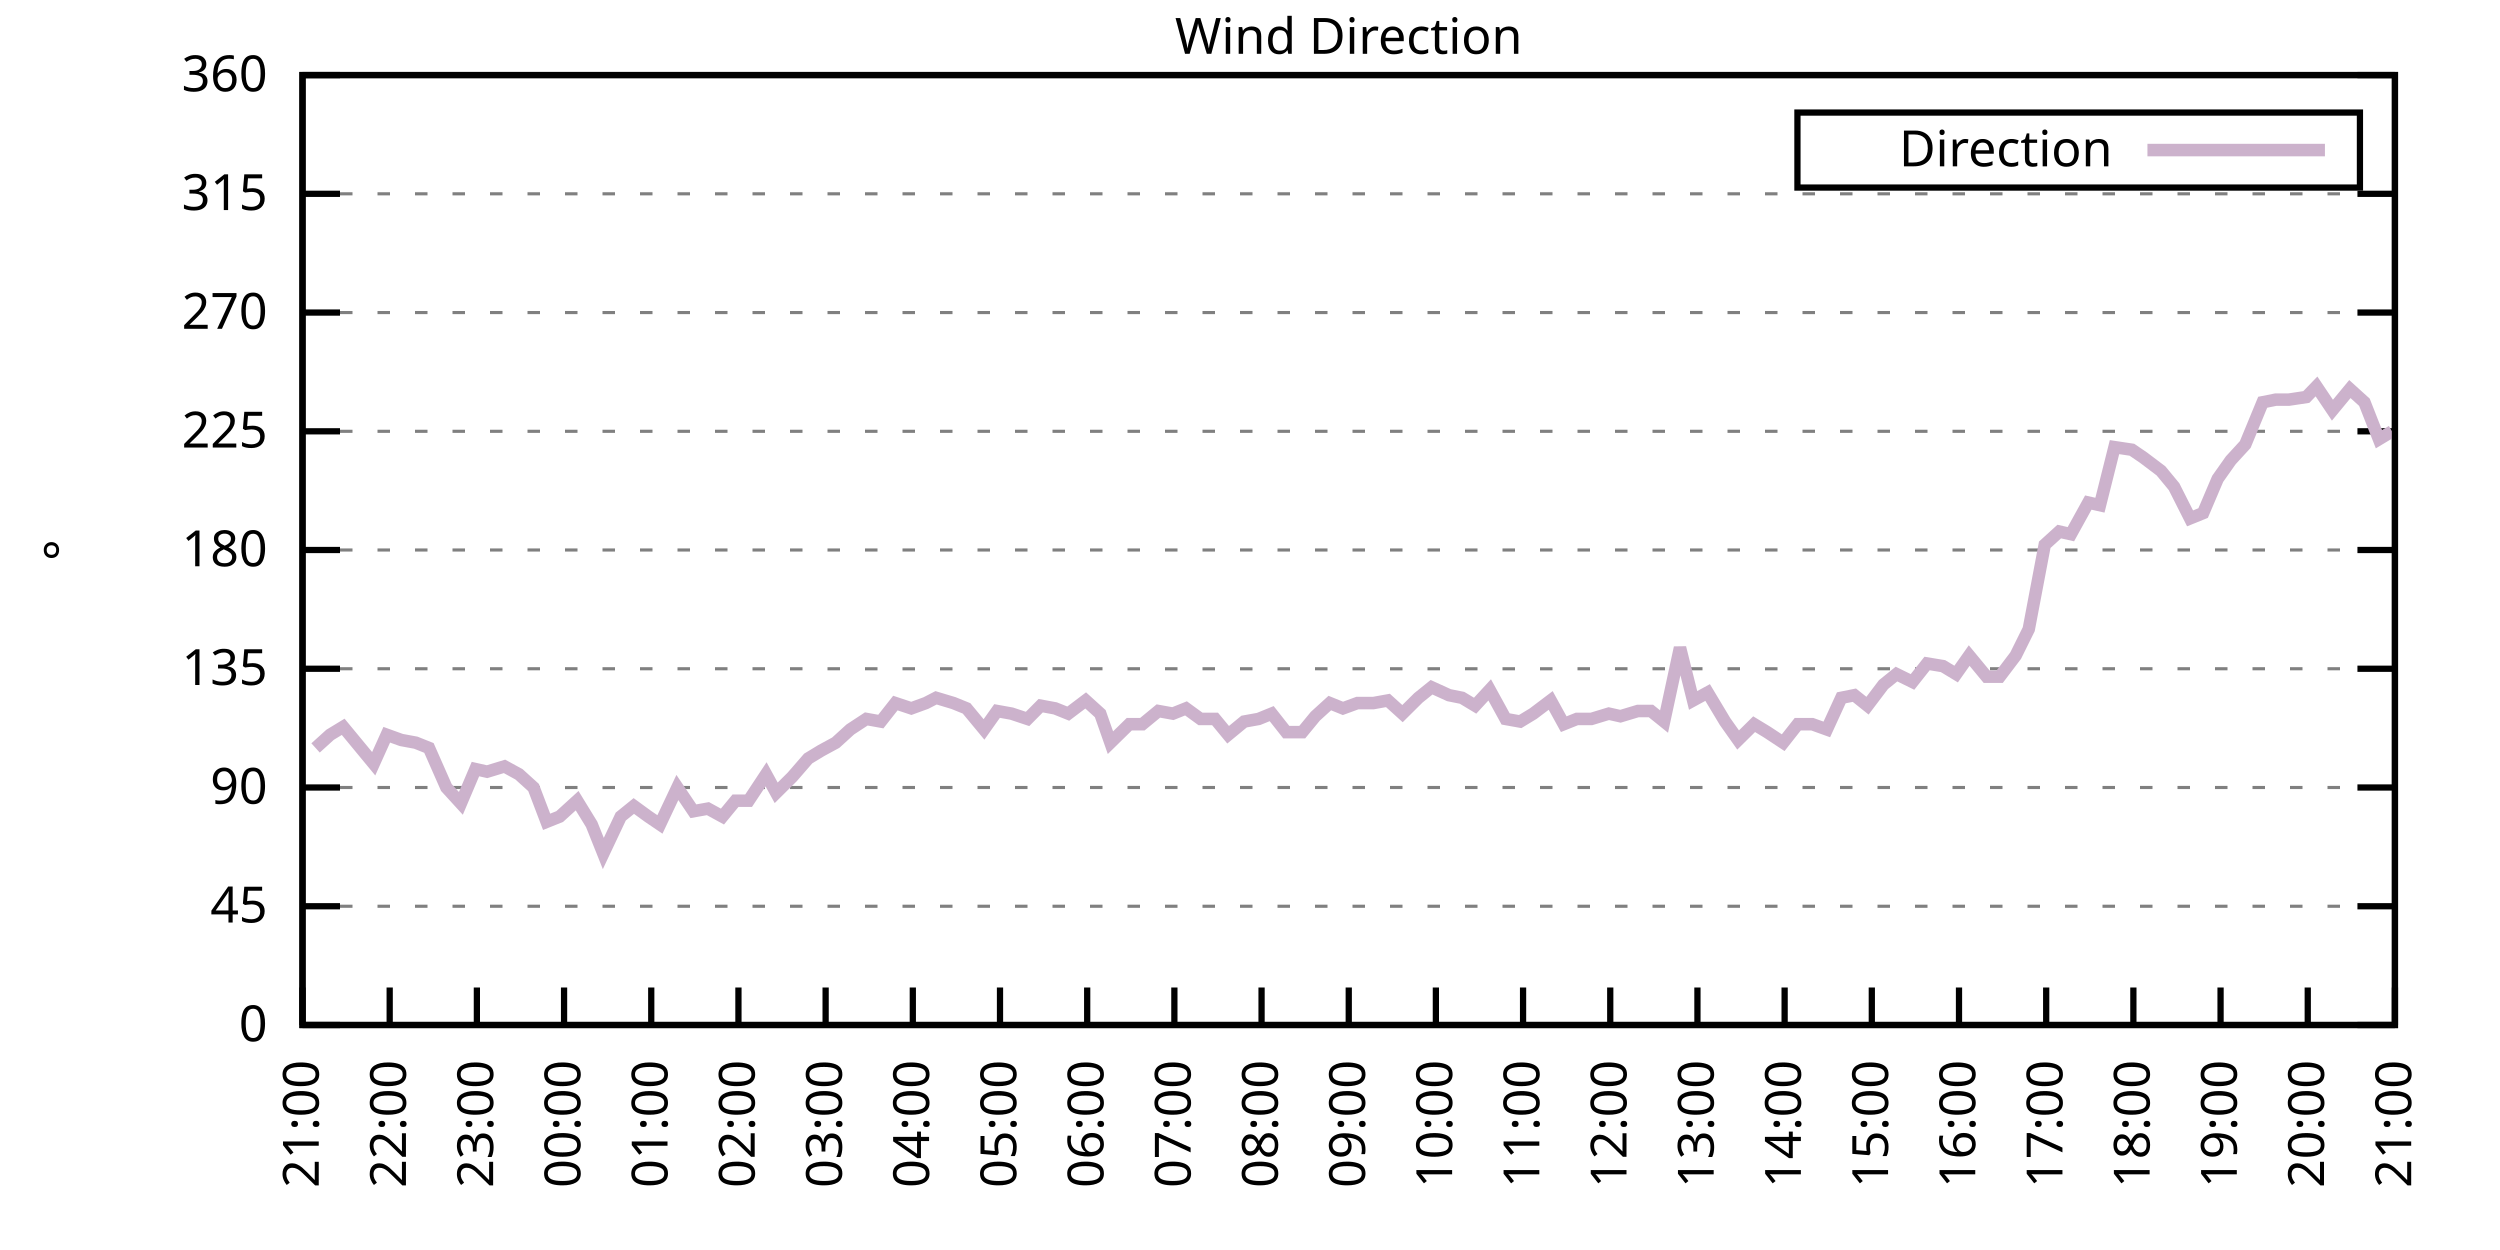
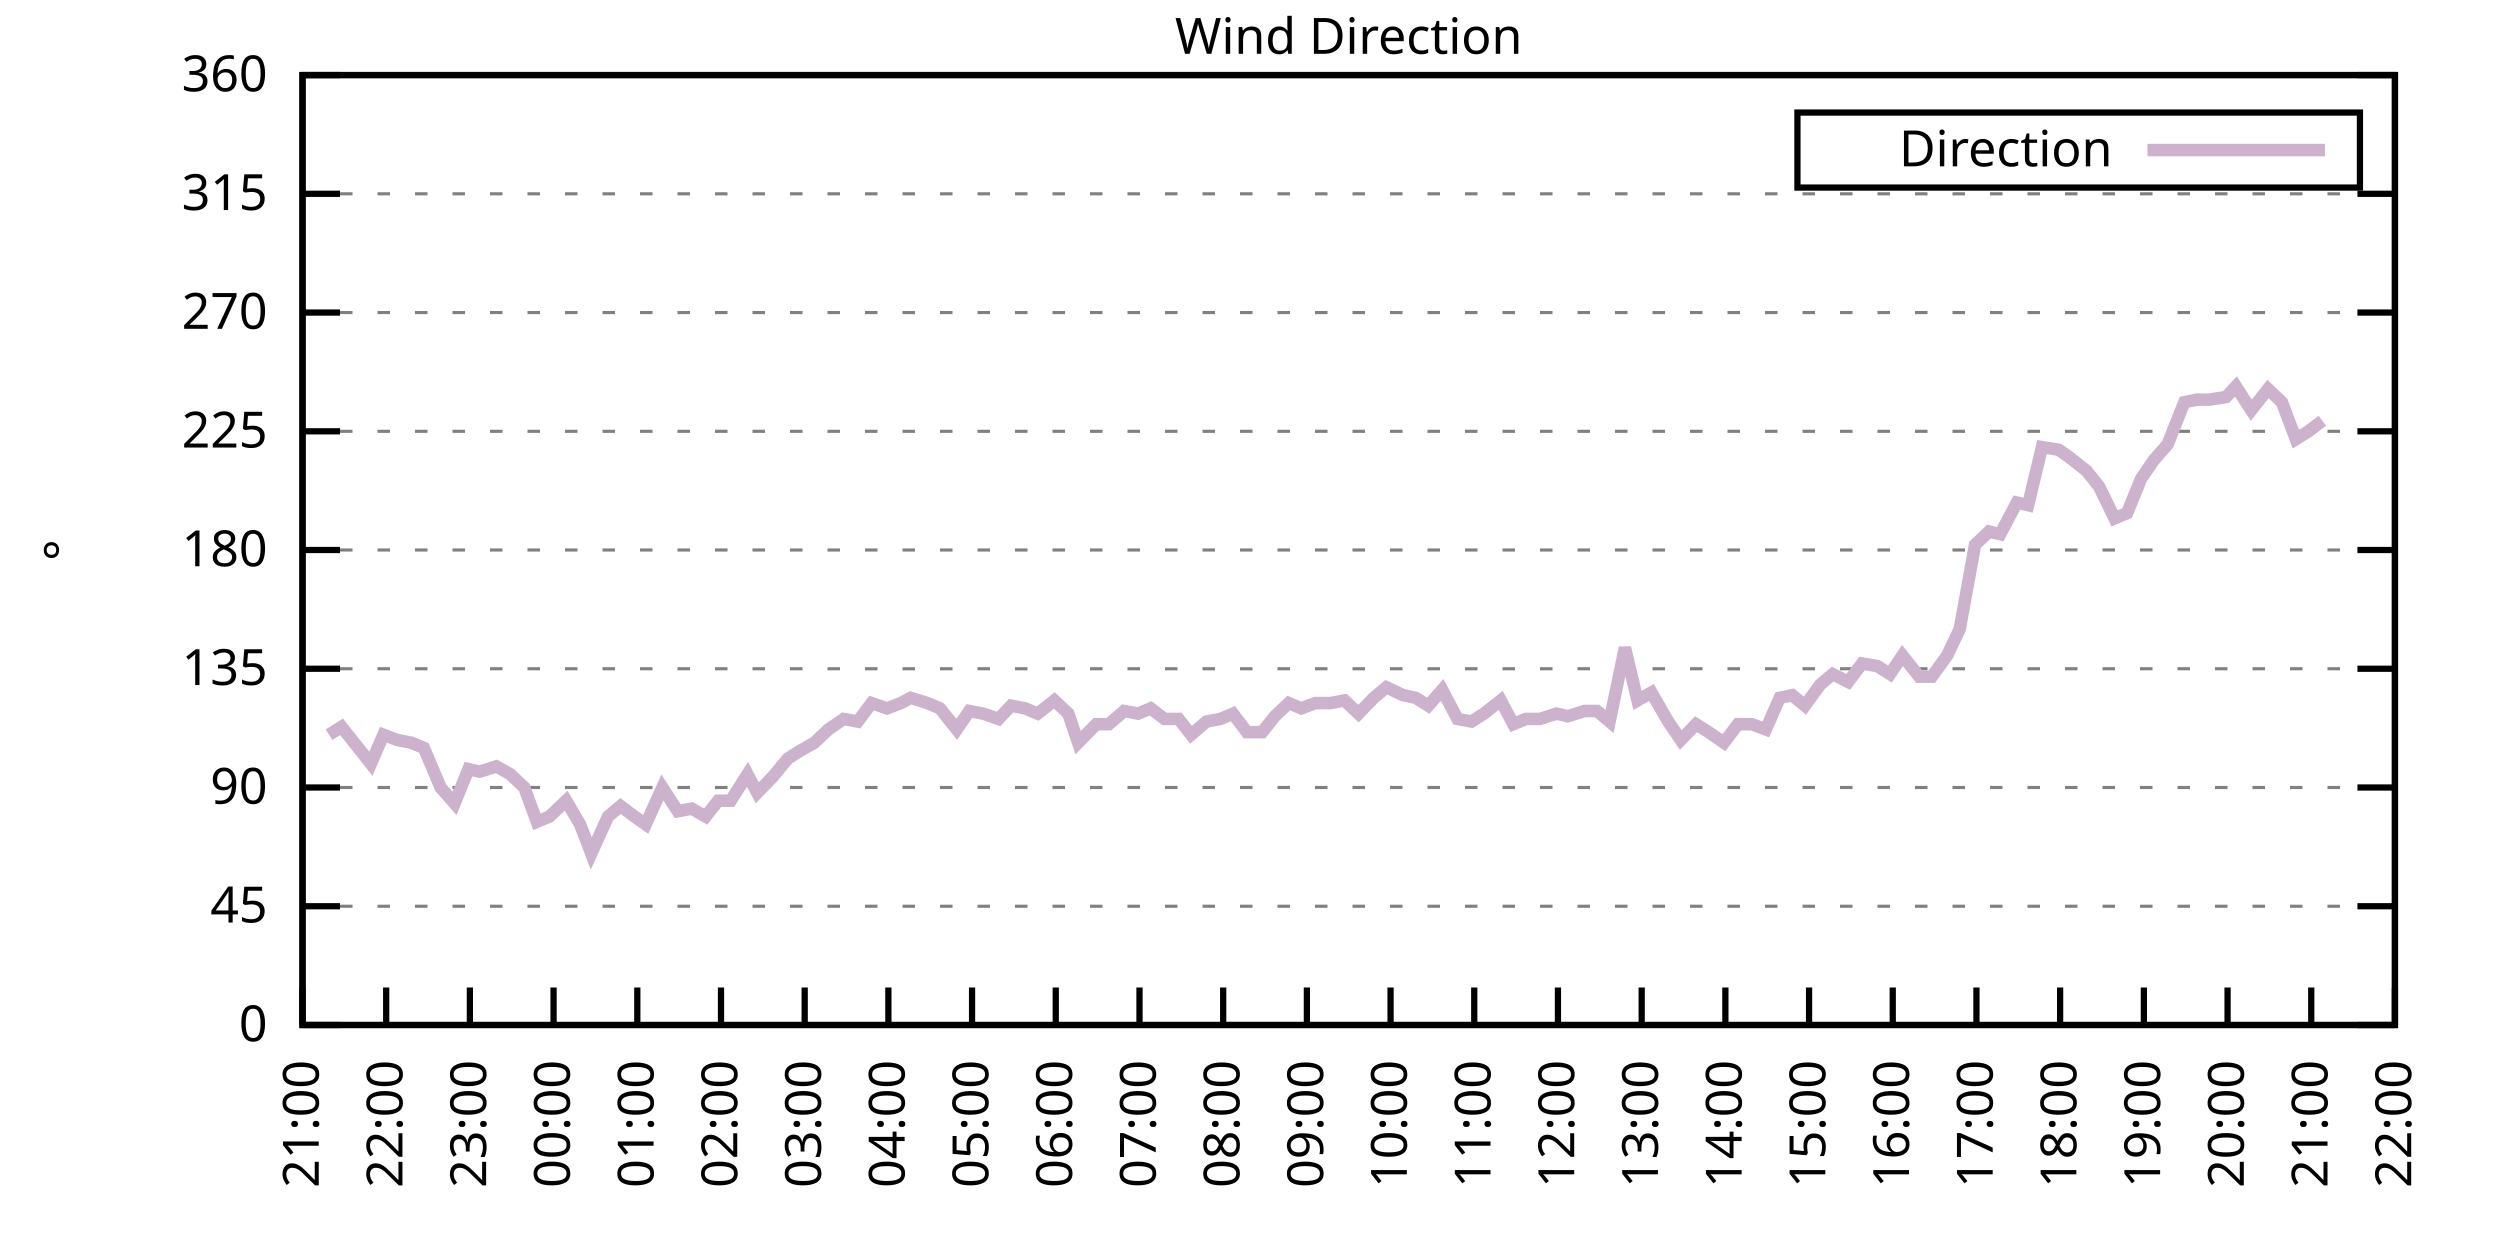
<svg xmlns="http://www.w3.org/2000/svg" xmlns:xlink="http://www.w3.org/1999/xlink" width="400" height="200" viewBox="0 0 400 200">
  <g id="gnuplot_canvas">
    <rect x="0" y="0" width="400" height="200" fill="none" />
    <defs>
      <circle id="gpDot" r="0.5" stroke-width="0.5" stroke="currentColor" />
      <path id="gpPt0" stroke-width="0.333" stroke="currentColor" d="M-1,0 h2 M0,-1 v2" />
      <path id="gpPt1" stroke-width="0.333" stroke="currentColor" d="M-1,-1 L1,1 M1,-1 L-1,1" />
      <path id="gpPt2" stroke-width="0.333" stroke="currentColor" d="M-1,0 L1,0 M0,-1 L0,1 M-1,-1 L1,1 M-1,1 L1,-1" />
      <rect id="gpPt3" stroke-width="0.333" stroke="currentColor" x="-1" y="-1" width="2" height="2" />
      <rect id="gpPt4" stroke-width="0.333" stroke="currentColor" fill="currentColor" x="-1" y="-1" width="2" height="2" />
      <circle id="gpPt5" stroke-width="0.333" stroke="currentColor" cx="0" cy="0" r="1" />
      <use xlink:href="#gpPt5" id="gpPt6" fill="currentColor" stroke="none" />
      <path id="gpPt7" stroke-width="0.333" stroke="currentColor" d="M0,-1.33 L-1.33,0.67 L1.33,0.67 z" />
      <use xlink:href="#gpPt7" id="gpPt8" fill="currentColor" stroke="none" />
      <use xlink:href="#gpPt7" id="gpPt9" stroke="currentColor" transform="rotate(180)" />
      <use xlink:href="#gpPt9" id="gpPt10" fill="currentColor" stroke="none" />
      <use xlink:href="#gpPt3" id="gpPt11" stroke="currentColor" transform="rotate(45)" />
      <use xlink:href="#gpPt11" id="gpPt12" fill="currentColor" stroke="none" />
      <path id="gpPt13" stroke-width="0.333" stroke="currentColor" d="M0,1.330 L1.265,0.411 L0.782,-1.067 L-0.782,-1.076 L-1.265,0.411 z" />
      <use xlink:href="#gpPt13" id="gpPt14" fill="currentColor" stroke="none" />
      <filter id="textbox" filterUnits="objectBoundingBox" x="0" y="0" height="1" width="1">
        <feFlood flood-color="white" flood-opacity="1" result="bgnd" />
        <feComposite in="SourceGraphic" in2="bgnd" operator="atop" />
      </filter>
      <filter id="greybox" filterUnits="objectBoundingBox" x="0" y="0" height="1" width="1">
        <feFlood flood-color="lightgrey" flood-opacity="1" result="grey" />
        <feComposite in="SourceGraphic" in2="grey" operator="atop" />
      </filter>
    </defs>
    <g fill="none" color="white" stroke="currentColor" stroke-width="1.00" stroke-linecap="butt" stroke-linejoin="miter">
</g>
    <g fill="none" color="black" stroke="currentColor" stroke-width="1.00" stroke-linecap="butt" stroke-linejoin="miter">
      <g stroke="none" shape-rendering="crispEdges">
        <polygon fill="rgb(255, 255, 255)" points="48.40,164.00 383.18,164.00 383.18,12.02 48.40,12.02 " />
      </g>
    </g>
    <g fill="none" color="black" stroke="currentColor" stroke-width="1.00" stroke-linecap="butt" stroke-linejoin="miter">
</g>
    <g fill="none" color="black" stroke="black" stroke-width="0.50" stroke-linecap="butt" stroke-linejoin="miter">
</g>
    <g fill="none" color="gray" stroke="currentColor" stroke-width="0.50" stroke-linecap="butt" stroke-linejoin="miter">
      <path stroke="gray" stroke-dasharray="2,4" class="gridline" d="M48.40,164.00 L383.19,164.00  " />
    </g>
    <g fill="none" color="gray" stroke="gray" stroke-width="1.00" stroke-linecap="butt" stroke-linejoin="miter">
</g>
    <g fill="none" color="black" stroke="currentColor" stroke-width="1.00" stroke-linecap="butt" stroke-linejoin="miter">
      <path stroke="black" d="M48.40,164.00 L54.40,164.00 M383.19,164.00 L377.19,164.00  " />
      <g transform="translate(42.80,166.60)" stroke="none" fill="black" font-family="Sans" font-size="8.00" text-anchor="end">
        <text>
          <tspan font-family="Sans"> 0</tspan>
        </text>
      </g>
    </g>
    <g fill="none" color="black" stroke="currentColor" stroke-width="1.00" stroke-linecap="butt" stroke-linejoin="miter">
</g>
    <g fill="none" color="black" stroke="black" stroke-width="0.50" stroke-linecap="butt" stroke-linejoin="miter">
</g>
    <g fill="none" color="gray" stroke="currentColor" stroke-width="0.50" stroke-linecap="butt" stroke-linejoin="miter">
      <path stroke="gray" stroke-dasharray="2,4" class="gridline" d="M48.40,145.00 L383.19,145.00  " />
    </g>
    <g fill="none" color="gray" stroke="gray" stroke-width="1.00" stroke-linecap="butt" stroke-linejoin="miter">
</g>
    <g fill="none" color="black" stroke="currentColor" stroke-width="1.00" stroke-linecap="butt" stroke-linejoin="miter">
      <path stroke="black" d="M48.40,145.00 L54.40,145.00 M383.19,145.00 L377.19,145.00  " />
      <g transform="translate(42.80,147.60)" stroke="none" fill="black" font-family="Sans" font-size="8.00" text-anchor="end">
        <text>
          <tspan font-family="Sans"> 45</tspan>
        </text>
      </g>
    </g>
    <g fill="none" color="black" stroke="currentColor" stroke-width="1.00" stroke-linecap="butt" stroke-linejoin="miter">
</g>
    <g fill="none" color="black" stroke="black" stroke-width="0.50" stroke-linecap="butt" stroke-linejoin="miter">
</g>
    <g fill="none" color="gray" stroke="currentColor" stroke-width="0.50" stroke-linecap="butt" stroke-linejoin="miter">
      <path stroke="gray" stroke-dasharray="2,4" class="gridline" d="M48.40,126.00 L383.19,126.00  " />
    </g>
    <g fill="none" color="gray" stroke="gray" stroke-width="1.00" stroke-linecap="butt" stroke-linejoin="miter">
</g>
    <g fill="none" color="black" stroke="currentColor" stroke-width="1.00" stroke-linecap="butt" stroke-linejoin="miter">
      <path stroke="black" d="M48.40,126.00 L54.40,126.00 M383.19,126.00 L377.19,126.00  " />
      <g transform="translate(42.80,128.60)" stroke="none" fill="black" font-family="Sans" font-size="8.00" text-anchor="end">
        <text>
          <tspan font-family="Sans"> 90</tspan>
        </text>
      </g>
    </g>
    <g fill="none" color="black" stroke="currentColor" stroke-width="1.00" stroke-linecap="butt" stroke-linejoin="miter">
</g>
    <g fill="none" color="black" stroke="black" stroke-width="0.50" stroke-linecap="butt" stroke-linejoin="miter">
</g>
    <g fill="none" color="gray" stroke="currentColor" stroke-width="0.50" stroke-linecap="butt" stroke-linejoin="miter">
      <path stroke="gray" stroke-dasharray="2,4" class="gridline" d="M48.40,107.00 L383.19,107.00  " />
    </g>
    <g fill="none" color="gray" stroke="gray" stroke-width="1.00" stroke-linecap="butt" stroke-linejoin="miter">
</g>
    <g fill="none" color="black" stroke="currentColor" stroke-width="1.00" stroke-linecap="butt" stroke-linejoin="miter">
      <path stroke="black" d="M48.40,107.00 L54.40,107.00 M383.19,107.00 L377.19,107.00  " />
      <g transform="translate(42.80,109.60)" stroke="none" fill="black" font-family="Sans" font-size="8.00" text-anchor="end">
        <text>
          <tspan font-family="Sans"> 135</tspan>
        </text>
      </g>
    </g>
    <g fill="none" color="black" stroke="currentColor" stroke-width="1.00" stroke-linecap="butt" stroke-linejoin="miter">
</g>
    <g fill="none" color="black" stroke="black" stroke-width="0.50" stroke-linecap="butt" stroke-linejoin="miter">
</g>
    <g fill="none" color="gray" stroke="currentColor" stroke-width="0.50" stroke-linecap="butt" stroke-linejoin="miter">
      <path stroke="gray" stroke-dasharray="2,4" class="gridline" d="M48.40,88.00 L383.19,88.00  " />
    </g>
    <g fill="none" color="gray" stroke="gray" stroke-width="1.00" stroke-linecap="butt" stroke-linejoin="miter">
</g>
    <g fill="none" color="black" stroke="currentColor" stroke-width="1.00" stroke-linecap="butt" stroke-linejoin="miter">
      <path stroke="black" d="M48.40,88.00 L54.40,88.00 M383.19,88.00 L377.19,88.00  " />
      <g transform="translate(42.80,90.60)" stroke="none" fill="black" font-family="Sans" font-size="8.00" text-anchor="end">
        <text>
          <tspan font-family="Sans"> 180</tspan>
        </text>
      </g>
    </g>
    <g fill="none" color="black" stroke="currentColor" stroke-width="1.00" stroke-linecap="butt" stroke-linejoin="miter">
</g>
    <g fill="none" color="black" stroke="black" stroke-width="0.50" stroke-linecap="butt" stroke-linejoin="miter">
</g>
    <g fill="none" color="gray" stroke="currentColor" stroke-width="0.50" stroke-linecap="butt" stroke-linejoin="miter">
      <path stroke="gray" stroke-dasharray="2,4" class="gridline" d="M48.40,69.01 L383.19,69.01  " />
    </g>
    <g fill="none" color="gray" stroke="gray" stroke-width="1.00" stroke-linecap="butt" stroke-linejoin="miter">
</g>
    <g fill="none" color="black" stroke="currentColor" stroke-width="1.00" stroke-linecap="butt" stroke-linejoin="miter">
      <path stroke="black" d="M48.40,69.01 L54.40,69.01 M383.19,69.01 L377.19,69.01  " />
      <g transform="translate(42.80,71.61)" stroke="none" fill="black" font-family="Sans" font-size="8.00" text-anchor="end">
        <text>
          <tspan font-family="Sans"> 225</tspan>
        </text>
      </g>
    </g>
    <g fill="none" color="black" stroke="currentColor" stroke-width="1.00" stroke-linecap="butt" stroke-linejoin="miter">
</g>
    <g fill="none" color="black" stroke="black" stroke-width="0.50" stroke-linecap="butt" stroke-linejoin="miter">
</g>
    <g fill="none" color="gray" stroke="currentColor" stroke-width="0.50" stroke-linecap="butt" stroke-linejoin="miter">
      <path stroke="gray" stroke-dasharray="2,4" class="gridline" d="M48.40,50.01 L383.19,50.01  " />
    </g>
    <g fill="none" color="gray" stroke="gray" stroke-width="1.00" stroke-linecap="butt" stroke-linejoin="miter">
</g>
    <g fill="none" color="black" stroke="currentColor" stroke-width="1.00" stroke-linecap="butt" stroke-linejoin="miter">
      <path stroke="black" d="M48.40,50.01 L54.40,50.01 M383.19,50.01 L377.19,50.01  " />
      <g transform="translate(42.80,52.61)" stroke="none" fill="black" font-family="Sans" font-size="8.00" text-anchor="end">
        <text>
          <tspan font-family="Sans"> 270</tspan>
        </text>
      </g>
    </g>
    <g fill="none" color="black" stroke="currentColor" stroke-width="1.00" stroke-linecap="butt" stroke-linejoin="miter">
</g>
    <g fill="none" color="black" stroke="black" stroke-width="0.50" stroke-linecap="butt" stroke-linejoin="miter">
</g>
    <g fill="none" color="gray" stroke="currentColor" stroke-width="0.50" stroke-linecap="butt" stroke-linejoin="miter">
      <path stroke="gray" stroke-dasharray="2,4" class="gridline" d="M48.40,31.01 L383.19,31.01  " />
    </g>
    <g fill="none" color="gray" stroke="gray" stroke-width="1.00" stroke-linecap="butt" stroke-linejoin="miter">
</g>
    <g fill="none" color="black" stroke="currentColor" stroke-width="1.00" stroke-linecap="butt" stroke-linejoin="miter">
      <path stroke="black" d="M48.40,31.01 L54.40,31.01 M383.19,31.01 L377.19,31.01  " />
      <g transform="translate(42.80,33.61)" stroke="none" fill="black" font-family="Sans" font-size="8.00" text-anchor="end">
        <text>
          <tspan font-family="Sans"> 315</tspan>
        </text>
      </g>
    </g>
    <g fill="none" color="black" stroke="currentColor" stroke-width="1.00" stroke-linecap="butt" stroke-linejoin="miter">
</g>
    <g fill="none" color="black" stroke="black" stroke-width="0.50" stroke-linecap="butt" stroke-linejoin="miter">
</g>
    <g fill="none" color="gray" stroke="currentColor" stroke-width="0.50" stroke-linecap="butt" stroke-linejoin="miter">
      <path stroke="gray" stroke-dasharray="2,4" class="gridline" d="M48.40,12.01 L383.19,12.01  " />
    </g>
    <g fill="none" color="gray" stroke="gray" stroke-width="1.00" stroke-linecap="butt" stroke-linejoin="miter">
</g>
    <g fill="none" color="black" stroke="currentColor" stroke-width="1.00" stroke-linecap="butt" stroke-linejoin="miter">
      <path stroke="black" d="M48.40,12.01 L54.40,12.01 M383.19,12.01 L377.19,12.01  " />
      <g transform="translate(42.80,14.61)" stroke="none" fill="black" font-family="Sans" font-size="8.00" text-anchor="end">
        <text>
          <tspan font-family="Sans"> 360</tspan>
        </text>
      </g>
    </g>
    <g fill="none" color="black" stroke="currentColor" stroke-width="1.00" stroke-linecap="butt" stroke-linejoin="miter">
      <path stroke="black" d="M48.40,164.00 L48.40,158.00  " />
      <g transform="translate(51.00,169.60) rotate(270.00)" stroke="none" fill="black" font-family="Sans" font-size="8.00" text-anchor="end">
        <text>
          <tspan font-family="Sans">21:00</tspan>
        </text>
      </g>
    </g>
    <g fill="none" color="black" stroke="currentColor" stroke-width="1.00" stroke-linecap="butt" stroke-linejoin="miter">
-       <path stroke="black" d="M62.35,164.00 L62.35,158.00  " />
-       <g transform="translate(64.95,169.60) rotate(270.00)" stroke="none" fill="black" font-family="Sans" font-size="8.00" text-anchor="end">
+       <path stroke="black" d="M61.79,164.00 L61.79,158.00  " />
+       <g transform="translate(64.39,169.60) rotate(270.00)" stroke="none" fill="black" font-family="Sans" font-size="8.00" text-anchor="end">
        <text>
          <tspan font-family="Sans">22:00</tspan>
        </text>
      </g>
    </g>
    <g fill="none" color="black" stroke="currentColor" stroke-width="1.00" stroke-linecap="butt" stroke-linejoin="miter">
-       <path stroke="black" d="M76.30,164.00 L76.30,158.00  " />
-       <g transform="translate(78.90,169.60) rotate(270.00)" stroke="none" fill="black" font-family="Sans" font-size="8.00" text-anchor="end">
+       <path stroke="black" d="M75.18,164.00 L75.18,158.00  " />
+       <g transform="translate(77.78,169.60) rotate(270.00)" stroke="none" fill="black" font-family="Sans" font-size="8.00" text-anchor="end">
        <text>
          <tspan font-family="Sans">23:00</tspan>
        </text>
      </g>
    </g>
    <g fill="none" color="black" stroke="currentColor" stroke-width="1.00" stroke-linecap="butt" stroke-linejoin="miter">
-       <path stroke="black" d="M90.25,164.00 L90.25,158.00  " />
-       <g transform="translate(92.85,169.60) rotate(270.00)" stroke="none" fill="black" font-family="Sans" font-size="8.00" text-anchor="end">
+       <path stroke="black" d="M88.57,164.00 L88.57,158.00  " />
+       <g transform="translate(91.17,169.60) rotate(270.00)" stroke="none" fill="black" font-family="Sans" font-size="8.00" text-anchor="end">
        <text>
          <tspan font-family="Sans">00:00</tspan>
        </text>
      </g>
    </g>
    <g fill="none" color="black" stroke="currentColor" stroke-width="1.00" stroke-linecap="butt" stroke-linejoin="miter">
-       <path stroke="black" d="M104.20,164.00 L104.20,158.00  " />
-       <g transform="translate(106.80,169.60) rotate(270.00)" stroke="none" fill="black" font-family="Sans" font-size="8.00" text-anchor="end">
+       <path stroke="black" d="M101.97,164.00 L101.97,158.00  " />
+       <g transform="translate(104.57,169.60) rotate(270.00)" stroke="none" fill="black" font-family="Sans" font-size="8.00" text-anchor="end">
        <text>
          <tspan font-family="Sans">01:00</tspan>
        </text>
      </g>
    </g>
    <g fill="none" color="black" stroke="currentColor" stroke-width="1.00" stroke-linecap="butt" stroke-linejoin="miter">
-       <path stroke="black" d="M118.15,164.00 L118.15,158.00  " />
-       <g transform="translate(120.75,169.60) rotate(270.00)" stroke="none" fill="black" font-family="Sans" font-size="8.00" text-anchor="end">
+       <path stroke="black" d="M115.36,164.00 L115.36,158.00  " />
+       <g transform="translate(117.96,169.60) rotate(270.00)" stroke="none" fill="black" font-family="Sans" font-size="8.00" text-anchor="end">
        <text>
          <tspan font-family="Sans">02:00</tspan>
        </text>
      </g>
    </g>
    <g fill="none" color="black" stroke="currentColor" stroke-width="1.00" stroke-linecap="butt" stroke-linejoin="miter">
-       <path stroke="black" d="M132.10,164.00 L132.10,158.00  " />
-       <g transform="translate(134.70,169.60) rotate(270.00)" stroke="none" fill="black" font-family="Sans" font-size="8.00" text-anchor="end">
+       <path stroke="black" d="M128.75,164.00 L128.75,158.00  " />
+       <g transform="translate(131.35,169.60) rotate(270.00)" stroke="none" fill="black" font-family="Sans" font-size="8.00" text-anchor="end">
        <text>
          <tspan font-family="Sans">03:00</tspan>
        </text>
      </g>
    </g>
    <g fill="none" color="black" stroke="currentColor" stroke-width="1.00" stroke-linecap="butt" stroke-linejoin="miter">
-       <path stroke="black" d="M146.05,164.00 L146.05,158.00  " />
-       <g transform="translate(148.65,169.60) rotate(270.00)" stroke="none" fill="black" font-family="Sans" font-size="8.00" text-anchor="end">
+       <path stroke="black" d="M142.14,164.00 L142.14,158.00  " />
+       <g transform="translate(144.74,169.60) rotate(270.00)" stroke="none" fill="black" font-family="Sans" font-size="8.00" text-anchor="end">
        <text>
          <tspan font-family="Sans">04:00</tspan>
        </text>
      </g>
    </g>
    <g fill="none" color="black" stroke="currentColor" stroke-width="1.00" stroke-linecap="butt" stroke-linejoin="miter">
-       <path stroke="black" d="M160.00,164.00 L160.00,158.00  " />
-       <g transform="translate(162.60,169.60) rotate(270.00)" stroke="none" fill="black" font-family="Sans" font-size="8.00" text-anchor="end">
+       <path stroke="black" d="M155.53,164.00 L155.53,158.00  " />
+       <g transform="translate(158.13,169.60) rotate(270.00)" stroke="none" fill="black" font-family="Sans" font-size="8.00" text-anchor="end">
        <text>
          <tspan font-family="Sans">05:00</tspan>
        </text>
      </g>
    </g>
    <g fill="none" color="black" stroke="currentColor" stroke-width="1.00" stroke-linecap="butt" stroke-linejoin="miter">
-       <path stroke="black" d="M173.95,164.00 L173.95,158.00  " />
-       <g transform="translate(176.55,169.60) rotate(270.00)" stroke="none" fill="black" font-family="Sans" font-size="8.00" text-anchor="end">
+       <path stroke="black" d="M168.92,164.00 L168.92,158.00  " />
+       <g transform="translate(171.52,169.60) rotate(270.00)" stroke="none" fill="black" font-family="Sans" font-size="8.00" text-anchor="end">
        <text>
          <tspan font-family="Sans">06:00</tspan>
        </text>
      </g>
    </g>
    <g fill="none" color="black" stroke="currentColor" stroke-width="1.00" stroke-linecap="butt" stroke-linejoin="miter">
-       <path stroke="black" d="M187.90,164.00 L187.90,158.00  " />
-       <g transform="translate(190.50,169.60) rotate(270.00)" stroke="none" fill="black" font-family="Sans" font-size="8.00" text-anchor="end">
+       <path stroke="black" d="M182.32,164.00 L182.32,158.00  " />
+       <g transform="translate(184.92,169.60) rotate(270.00)" stroke="none" fill="black" font-family="Sans" font-size="8.00" text-anchor="end">
        <text>
          <tspan font-family="Sans">07:00</tspan>
        </text>
      </g>
    </g>
    <g fill="none" color="black" stroke="currentColor" stroke-width="1.00" stroke-linecap="butt" stroke-linejoin="miter">
-       <path stroke="black" d="M201.85,164.00 L201.85,158.00  " />
-       <g transform="translate(204.45,169.60) rotate(270.00)" stroke="none" fill="black" font-family="Sans" font-size="8.00" text-anchor="end">
+       <path stroke="black" d="M195.71,164.00 L195.71,158.00  " />
+       <g transform="translate(198.31,169.60) rotate(270.00)" stroke="none" fill="black" font-family="Sans" font-size="8.00" text-anchor="end">
        <text>
          <tspan font-family="Sans">08:00</tspan>
        </text>
      </g>
    </g>
    <g fill="none" color="black" stroke="currentColor" stroke-width="1.00" stroke-linecap="butt" stroke-linejoin="miter">
-       <path stroke="black" d="M215.80,164.00 L215.80,158.00  " />
-       <g transform="translate(218.40,169.60) rotate(270.00)" stroke="none" fill="black" font-family="Sans" font-size="8.00" text-anchor="end">
+       <path stroke="black" d="M209.10,164.00 L209.10,158.00  " />
+       <g transform="translate(211.70,169.60) rotate(270.00)" stroke="none" fill="black" font-family="Sans" font-size="8.00" text-anchor="end">
        <text>
          <tspan font-family="Sans">09:00</tspan>
        </text>
      </g>
    </g>
    <g fill="none" color="black" stroke="currentColor" stroke-width="1.00" stroke-linecap="butt" stroke-linejoin="miter">
-       <path stroke="black" d="M229.74,164.00 L229.74,158.00  " />
-       <g transform="translate(232.34,169.60) rotate(270.00)" stroke="none" fill="black" font-family="Sans" font-size="8.00" text-anchor="end">
+       <path stroke="black" d="M222.49,164.00 L222.49,158.00  " />
+       <g transform="translate(225.09,169.60) rotate(270.00)" stroke="none" fill="black" font-family="Sans" font-size="8.00" text-anchor="end">
        <text>
          <tspan font-family="Sans">10:00</tspan>
        </text>
      </g>
    </g>
    <g fill="none" color="black" stroke="currentColor" stroke-width="1.00" stroke-linecap="butt" stroke-linejoin="miter">
-       <path stroke="black" d="M243.69,164.00 L243.69,158.00  " />
-       <g transform="translate(246.29,169.60) rotate(270.00)" stroke="none" fill="black" font-family="Sans" font-size="8.00" text-anchor="end">
+       <path stroke="black" d="M235.88,164.00 L235.88,158.00  " />
+       <g transform="translate(238.48,169.60) rotate(270.00)" stroke="none" fill="black" font-family="Sans" font-size="8.00" text-anchor="end">
        <text>
          <tspan font-family="Sans">11:00</tspan>
        </text>
      </g>
    </g>
    <g fill="none" color="black" stroke="currentColor" stroke-width="1.00" stroke-linecap="butt" stroke-linejoin="miter">
-       <path stroke="black" d="M257.64,164.00 L257.64,158.00  " />
-       <g transform="translate(260.24,169.60) rotate(270.00)" stroke="none" fill="black" font-family="Sans" font-size="8.00" text-anchor="end">
+       <path stroke="black" d="M249.27,164.00 L249.27,158.00  " />
+       <g transform="translate(251.87,169.60) rotate(270.00)" stroke="none" fill="black" font-family="Sans" font-size="8.00" text-anchor="end">
        <text>
          <tspan font-family="Sans">12:00</tspan>
        </text>
      </g>
    </g>
    <g fill="none" color="black" stroke="currentColor" stroke-width="1.00" stroke-linecap="butt" stroke-linejoin="miter">
-       <path stroke="black" d="M271.59,164.00 L271.59,158.00  " />
-       <g transform="translate(274.19,169.60) rotate(270.00)" stroke="none" fill="black" font-family="Sans" font-size="8.00" text-anchor="end">
+       <path stroke="black" d="M262.67,164.00 L262.67,158.00  " />
+       <g transform="translate(265.27,169.60) rotate(270.00)" stroke="none" fill="black" font-family="Sans" font-size="8.00" text-anchor="end">
        <text>
          <tspan font-family="Sans">13:00</tspan>
        </text>
      </g>
    </g>
    <g fill="none" color="black" stroke="currentColor" stroke-width="1.00" stroke-linecap="butt" stroke-linejoin="miter">
-       <path stroke="black" d="M285.54,164.00 L285.54,158.00  " />
-       <g transform="translate(288.14,169.60) rotate(270.00)" stroke="none" fill="black" font-family="Sans" font-size="8.00" text-anchor="end">
+       <path stroke="black" d="M276.06,164.00 L276.06,158.00  " />
+       <g transform="translate(278.66,169.60) rotate(270.00)" stroke="none" fill="black" font-family="Sans" font-size="8.00" text-anchor="end">
        <text>
          <tspan font-family="Sans">14:00</tspan>
        </text>
      </g>
    </g>
    <g fill="none" color="black" stroke="currentColor" stroke-width="1.00" stroke-linecap="butt" stroke-linejoin="miter">
-       <path stroke="black" d="M299.49,164.00 L299.49,158.00  " />
-       <g transform="translate(302.09,169.60) rotate(270.00)" stroke="none" fill="black" font-family="Sans" font-size="8.00" text-anchor="end">
+       <path stroke="black" d="M289.45,164.00 L289.45,158.00  " />
+       <g transform="translate(292.05,169.60) rotate(270.00)" stroke="none" fill="black" font-family="Sans" font-size="8.00" text-anchor="end">
        <text>
          <tspan font-family="Sans">15:00</tspan>
        </text>
      </g>
    </g>
    <g fill="none" color="black" stroke="currentColor" stroke-width="1.00" stroke-linecap="butt" stroke-linejoin="miter">
-       <path stroke="black" d="M313.44,164.00 L313.44,158.00  " />
-       <g transform="translate(316.04,169.60) rotate(270.00)" stroke="none" fill="black" font-family="Sans" font-size="8.00" text-anchor="end">
+       <path stroke="black" d="M302.84,164.00 L302.84,158.00  " />
+       <g transform="translate(305.44,169.60) rotate(270.00)" stroke="none" fill="black" font-family="Sans" font-size="8.00" text-anchor="end">
        <text>
          <tspan font-family="Sans">16:00</tspan>
        </text>
      </g>
    </g>
    <g fill="none" color="black" stroke="currentColor" stroke-width="1.00" stroke-linecap="butt" stroke-linejoin="miter">
-       <path stroke="black" d="M327.39,164.00 L327.39,158.00  " />
-       <g transform="translate(329.99,169.60) rotate(270.00)" stroke="none" fill="black" font-family="Sans" font-size="8.00" text-anchor="end">
+       <path stroke="black" d="M316.23,164.00 L316.23,158.00  " />
+       <g transform="translate(318.83,169.60) rotate(270.00)" stroke="none" fill="black" font-family="Sans" font-size="8.00" text-anchor="end">
        <text>
          <tspan font-family="Sans">17:00</tspan>
        </text>
      </g>
    </g>
    <g fill="none" color="black" stroke="currentColor" stroke-width="1.00" stroke-linecap="butt" stroke-linejoin="miter">
-       <path stroke="black" d="M341.34,164.00 L341.34,158.00  " />
-       <g transform="translate(343.94,169.60) rotate(270.00)" stroke="none" fill="black" font-family="Sans" font-size="8.00" text-anchor="end">
+       <path stroke="black" d="M329.62,164.00 L329.62,158.00  " />
+       <g transform="translate(332.22,169.60) rotate(270.00)" stroke="none" fill="black" font-family="Sans" font-size="8.00" text-anchor="end">
        <text>
          <tspan font-family="Sans">18:00</tspan>
        </text>
      </g>
    </g>
    <g fill="none" color="black" stroke="currentColor" stroke-width="1.00" stroke-linecap="butt" stroke-linejoin="miter">
-       <path stroke="black" d="M355.29,164.00 L355.29,158.00  " />
-       <g transform="translate(357.89,169.60) rotate(270.00)" stroke="none" fill="black" font-family="Sans" font-size="8.00" text-anchor="end">
+       <path stroke="black" d="M343.02,164.00 L343.02,158.00  " />
+       <g transform="translate(345.62,169.60) rotate(270.00)" stroke="none" fill="black" font-family="Sans" font-size="8.00" text-anchor="end">
        <text>
          <tspan font-family="Sans">19:00</tspan>
        </text>
      </g>
    </g>
    <g fill="none" color="black" stroke="currentColor" stroke-width="1.00" stroke-linecap="butt" stroke-linejoin="miter">
-       <path stroke="black" d="M369.24,164.00 L369.24,158.00  " />
-       <g transform="translate(371.84,169.60) rotate(270.00)" stroke="none" fill="black" font-family="Sans" font-size="8.00" text-anchor="end">
+       <path stroke="black" d="M356.41,164.00 L356.41,158.00  " />
+       <g transform="translate(359.01,169.60) rotate(270.00)" stroke="none" fill="black" font-family="Sans" font-size="8.00" text-anchor="end">
        <text>
          <tspan font-family="Sans">20:00</tspan>
+         </text>
+       </g>
+     </g>
+     <g fill="none" color="black" stroke="currentColor" stroke-width="1.00" stroke-linecap="butt" stroke-linejoin="miter">
+       <path stroke="black" d="M369.80,164.00 L369.80,158.00  " />
+       <g transform="translate(372.40,169.60) rotate(270.00)" stroke="none" fill="black" font-family="Sans" font-size="8.00" text-anchor="end">
+         <text>
+           <tspan font-family="Sans">21:00</tspan>
        </text>
      </g>
    </g>
    <g fill="none" color="black" stroke="currentColor" stroke-width="1.00" stroke-linecap="butt" stroke-linejoin="miter">
      <path stroke="black" d="M383.19,164.00 L383.19,158.00  " />
      <g transform="translate(385.79,169.60) rotate(270.00)" stroke="none" fill="black" font-family="Sans" font-size="8.00" text-anchor="end">
        <text>
-           <tspan font-family="Sans">21:00</tspan>
+           <tspan font-family="Sans">22:00</tspan>
        </text>
      </g>
    </g>
    <g fill="none" color="black" stroke="currentColor" stroke-width="1.00" stroke-linecap="butt" stroke-linejoin="miter">
</g>
    <g fill="none" color="black" stroke="currentColor" stroke-width="1.00" stroke-linecap="butt" stroke-linejoin="miter">
      <path stroke="black" d="M48.40,12.01 L48.40,164.00 L383.19,164.00 L383.19,12.01 L48.40,12.01 Z  " />
    </g>
    <g fill="none" color="black" stroke="currentColor" stroke-width="1.00" stroke-linecap="butt" stroke-linejoin="miter">
</g>
    <g fill="none" color="black" stroke="currentColor" stroke-width="1.00" stroke-linecap="butt" stroke-linejoin="miter">
      <path stroke="black" d="M287.59,30.01 L287.59,18.01 L377.59,18.01 L377.59,30.01 L287.59,30.01 Z  " />
    </g>
    <g id="Wind_direction_plot_1">
      <g fill="none" color="white" stroke="black" stroke-width="2.00" stroke-linecap="butt" stroke-linejoin="miter">
</g>
      <g fill="none" color="black" stroke="currentColor" stroke-width="2.00" stroke-linecap="butt" stroke-linejoin="miter">
        <g transform="translate(337.99,26.61)" stroke="none" fill="black" font-family="Sans" font-size="8.00" text-anchor="end">
          <text>
            <tspan font-family="Sans">Direction</tspan>
          </text>
        </g>
      </g>
      <g fill="none" color="black" stroke="currentColor" stroke-width="2.00" stroke-linecap="butt" stroke-linejoin="miter">
-         <path stroke="rgb(204, 178, 204)" d="M343.59,24.01 L371.99,24.01 M50.49,119.67 L52.82,117.56 L54.91,116.29 L59.79,122.20 L61.88,117.56 L64.21,118.40   L66.53,118.83 L68.63,119.67 L71.42,126.00 L73.74,128.54 L76.07,123.05 L77.93,123.47 L80.72,122.62 L83.04,123.89   L85.37,126.00 L87.46,131.49 L89.55,130.65 L92.34,128.11 L94.67,131.91 L96.53,136.56 L99.32,130.65 L101.41,128.96   L103.73,130.65 L105.59,131.91 L108.38,126.00 L110.94,129.80 L113.27,129.38 L115.59,130.65 L117.68,128.11 L119.78,128.11   L122.57,123.89 L124.19,126.85 L126.75,124.31 L129.31,121.36 L131.40,120.09 L133.72,118.83 L136.05,116.71 L138.61,115.03   L140.93,115.45 L143.26,112.49 L145.81,113.34 L148.14,112.49 L149.77,111.65 L152.56,112.49 L154.65,113.34 L157.44,116.71   L159.53,113.76 L161.86,114.18 L164.41,115.03 L166.51,112.91 L168.83,113.34 L170.92,114.18 L173.71,112.07 L176.04,114.18   L177.67,118.83 L180.69,115.87 L182.78,115.87 L185.34,113.76 L187.66,114.18 L189.76,113.34 L192.08,115.03 L194.41,115.03   L196.50,117.56 L199.06,115.45 L201.38,115.03 L203.47,114.18 L205.80,117.14 L208.36,117.14 L210.45,114.60 L212.77,112.49   L214.87,113.34 L217.19,112.49 L219.75,112.49 L222.07,112.07 L224.40,114.18 L226.95,111.65 L229.05,109.96 L231.84,111.23   L233.93,111.65 L236.02,112.91 L238.35,110.38 L240.90,115.03 L243.23,115.45 L245.32,114.18 L248.11,112.07 L250.20,115.87   L252.30,115.03 L254.62,115.03 L257.41,114.18 L259.27,114.60 L262.06,113.76 L264.15,113.76 L266.25,115.45 L268.80,103.63   L270.90,112.07 L273.22,110.80 L276.01,115.45 L278.10,118.40 L280.66,115.87 L282.75,117.14 L285.31,118.83 L287.64,115.87   L289.96,115.87 L292.29,116.71 L294.61,111.65 L296.70,111.23 L298.80,112.91 L301.35,109.54 L303.44,107.85 L306.00,109.11   L308.33,106.16 L310.88,106.58 L312.98,107.85 L315.07,104.89 L317.86,108.27 L319.95,108.27 L322.51,104.89 L324.60,100.67   L327.16,87.16 L329.48,85.05 L331.34,85.47 L334.13,80.41 L335.99,80.83 L338.32,71.54 L341.11,71.96 L342.97,73.23   L345.76,75.34 L347.85,77.87 L350.41,82.94 L352.50,82.09 L354.83,76.61 L356.92,73.65 L359.24,71.12 L362.03,64.36   L364.13,63.94 L366.22,63.94 L369.01,63.52 L370.64,61.83 L373.19,65.63 L375.98,62.25 L378.31,64.36 L380.63,70.27   L382.73,69.01  " />
+         <path stroke="rgb(204, 178, 204)" d="M343.59,24.01 L371.99,24.01 M52.64,117.56 L54.65,116.29 L59.34,122.20 L61.35,117.56 L63.58,118.40 L65.81,118.83   L67.82,119.67 L70.50,126.00 L72.73,128.54 L74.96,123.05 L76.75,123.47 L79.42,122.62 L81.66,123.89 L83.89,126.00   L85.90,131.49 L87.91,130.65 L90.58,128.11 L92.82,131.91 L94.60,136.56 L97.28,130.65 L99.29,128.96 L101.52,130.65   L103.31,131.91 L105.98,126.00 L108.44,129.80 L110.67,129.38 L112.90,130.65 L114.91,128.11 L116.92,128.11 L119.60,123.89   L121.16,126.85 L123.62,124.31 L126.07,121.36 L128.08,120.09 L130.31,118.83 L132.54,116.71 L135.00,115.03 L137.23,115.45   L139.46,112.49 L141.92,113.34 L144.15,112.49 L145.71,111.65 L148.39,112.49 L150.40,113.34 L153.08,116.71 L155.09,113.76   L157.32,114.18 L159.77,115.03 L161.78,112.91 L164.01,113.34 L166.02,114.18 L168.70,112.07 L170.93,114.18 L172.50,118.83   L175.40,115.87 L177.41,115.87 L179.86,113.76 L182.09,114.18 L184.10,113.34 L186.33,115.03 L188.57,115.03 L190.57,117.56   L193.03,115.45 L195.26,115.03 L197.27,114.18 L199.50,117.14 L201.96,117.14 L203.97,114.60 L206.20,112.49 L208.21,113.34   L210.44,112.49 L212.89,112.49 L215.13,112.07 L217.36,114.18 L219.81,111.65 L221.82,109.96 L224.50,111.23 L226.51,111.65   L228.52,112.91 L230.75,110.38 L233.20,115.03 L235.44,115.45 L237.44,114.18 L240.12,112.07 L242.13,115.87 L244.14,115.03   L246.37,115.03 L249.05,114.18 L250.84,114.60 L253.51,113.76 L255.52,113.76 L257.53,115.45 L259.99,103.63 L262.00,112.07   L264.23,110.80 L266.91,115.45 L268.92,118.40 L271.37,115.87 L273.38,117.14 L275.83,118.83 L278.07,115.87 L280.30,115.87   L282.53,116.71 L284.76,111.65 L286.77,111.23 L288.78,112.91 L291.23,109.54 L293.24,107.85 L295.70,109.11 L297.93,106.16   L300.39,106.58 L302.39,107.85 L304.40,104.89 L307.08,108.27 L309.09,108.27 L311.54,104.89 L313.55,100.67 L316.01,87.16   L318.24,85.05 L320.03,85.47 L322.70,80.41 L324.49,80.83 L326.72,71.54 L329.40,71.96 L331.19,73.23 L333.86,75.34   L335.87,77.87 L338.33,82.94 L340.34,82.09 L342.57,76.61 L344.58,73.65 L346.81,71.12 L349.49,64.36 L351.50,63.94   L353.51,63.94 L356.18,63.52 L357.75,61.83 L360.20,65.63 L362.88,62.25 L365.11,64.36 L367.34,70.27 L369.35,69.01   L371.58,67.32  " />
      </g>
    </g>
    <g fill="none" color="black" stroke="currentColor" stroke-width="2.00" stroke-linecap="butt" stroke-linejoin="miter">
</g>
    <g fill="none" color="black" stroke="black" stroke-width="1.00" stroke-linecap="butt" stroke-linejoin="miter">
</g>
    <g fill="none" color="black" stroke="currentColor" stroke-width="1.00" stroke-linecap="butt" stroke-linejoin="miter">
      <path stroke="black" d="M48.40,12.01 L48.40,164.00 L383.19,164.00 L383.19,12.01 L48.40,12.01 Z  " />
      <g transform="translate(12.80,88.01) rotate(270.00)" stroke="none" fill="black" font-family="Sans" font-size="8.00" text-anchor="middle">
        <text>
          <tspan font-family="Sans">°</tspan>
        </text>
      </g>
    </g>
    <g fill="none" color="black" stroke="currentColor" stroke-width="1.00" stroke-linecap="butt" stroke-linejoin="miter">
</g>
    <g fill="none" color="black" stroke="currentColor" stroke-width="1.00" stroke-linecap="butt" stroke-linejoin="miter">
      <g transform="translate(215.79,8.61)" stroke="none" fill="black" font-family="Sans" font-size="8.00" text-anchor="middle">
        <text>
          <tspan font-family="Sans">Wind Direction</tspan>
        </text>
      </g>
    </g>
    <g fill="none" color="black" stroke="currentColor" stroke-width="1.00" stroke-linecap="butt" stroke-linejoin="miter">
</g>
  </g>
</svg>
